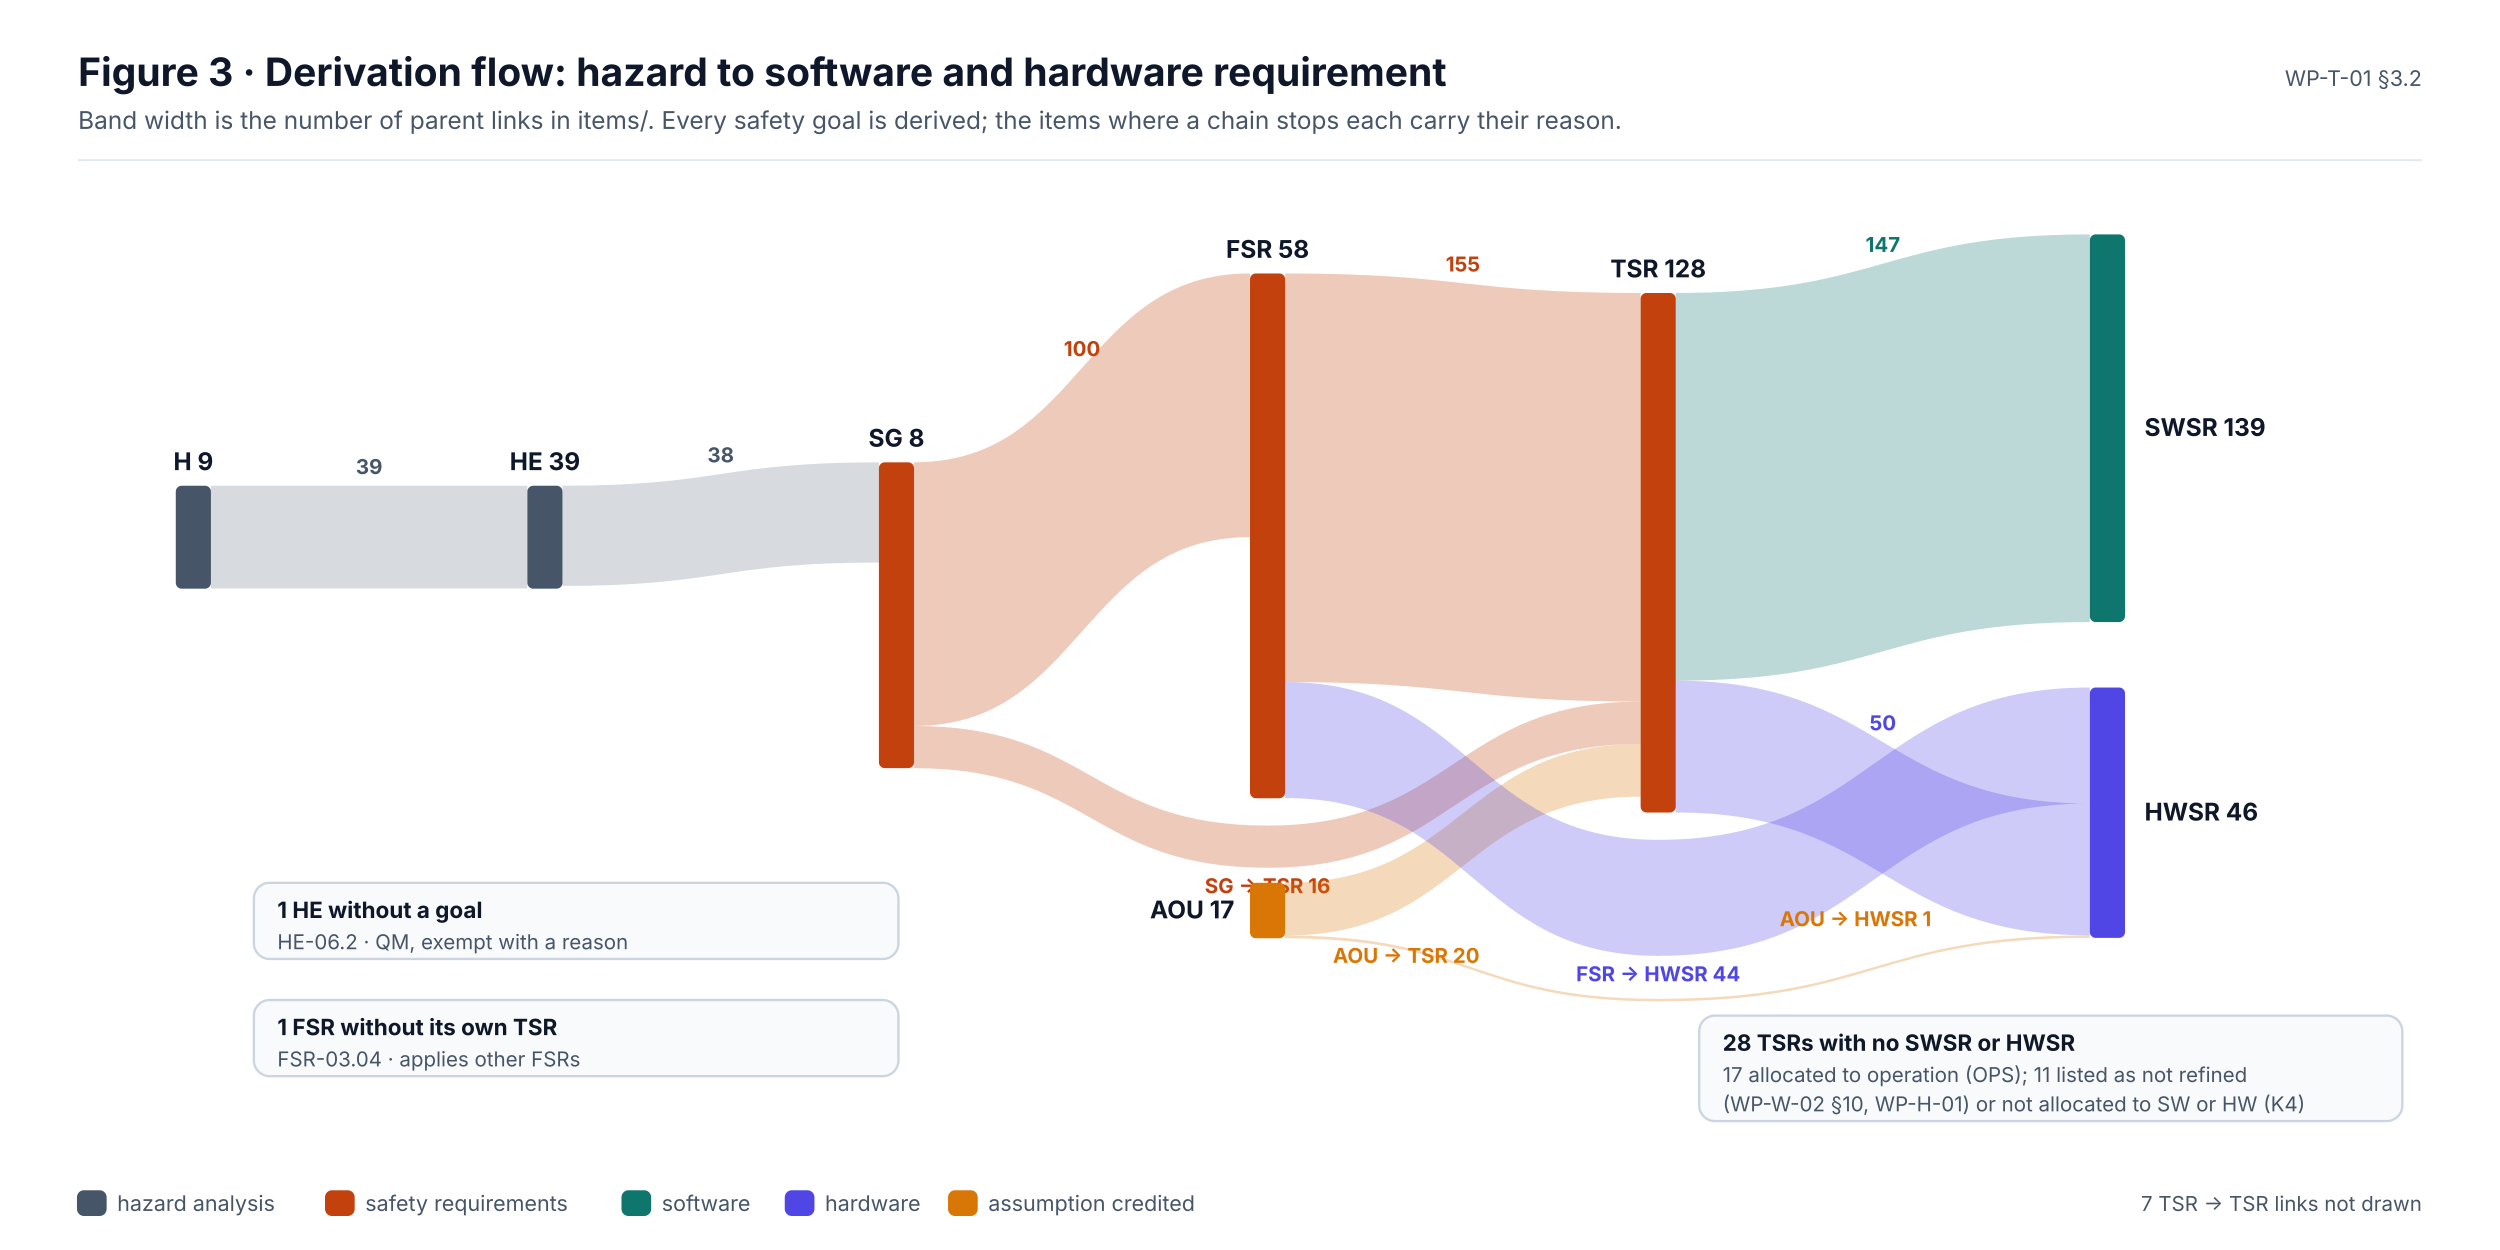
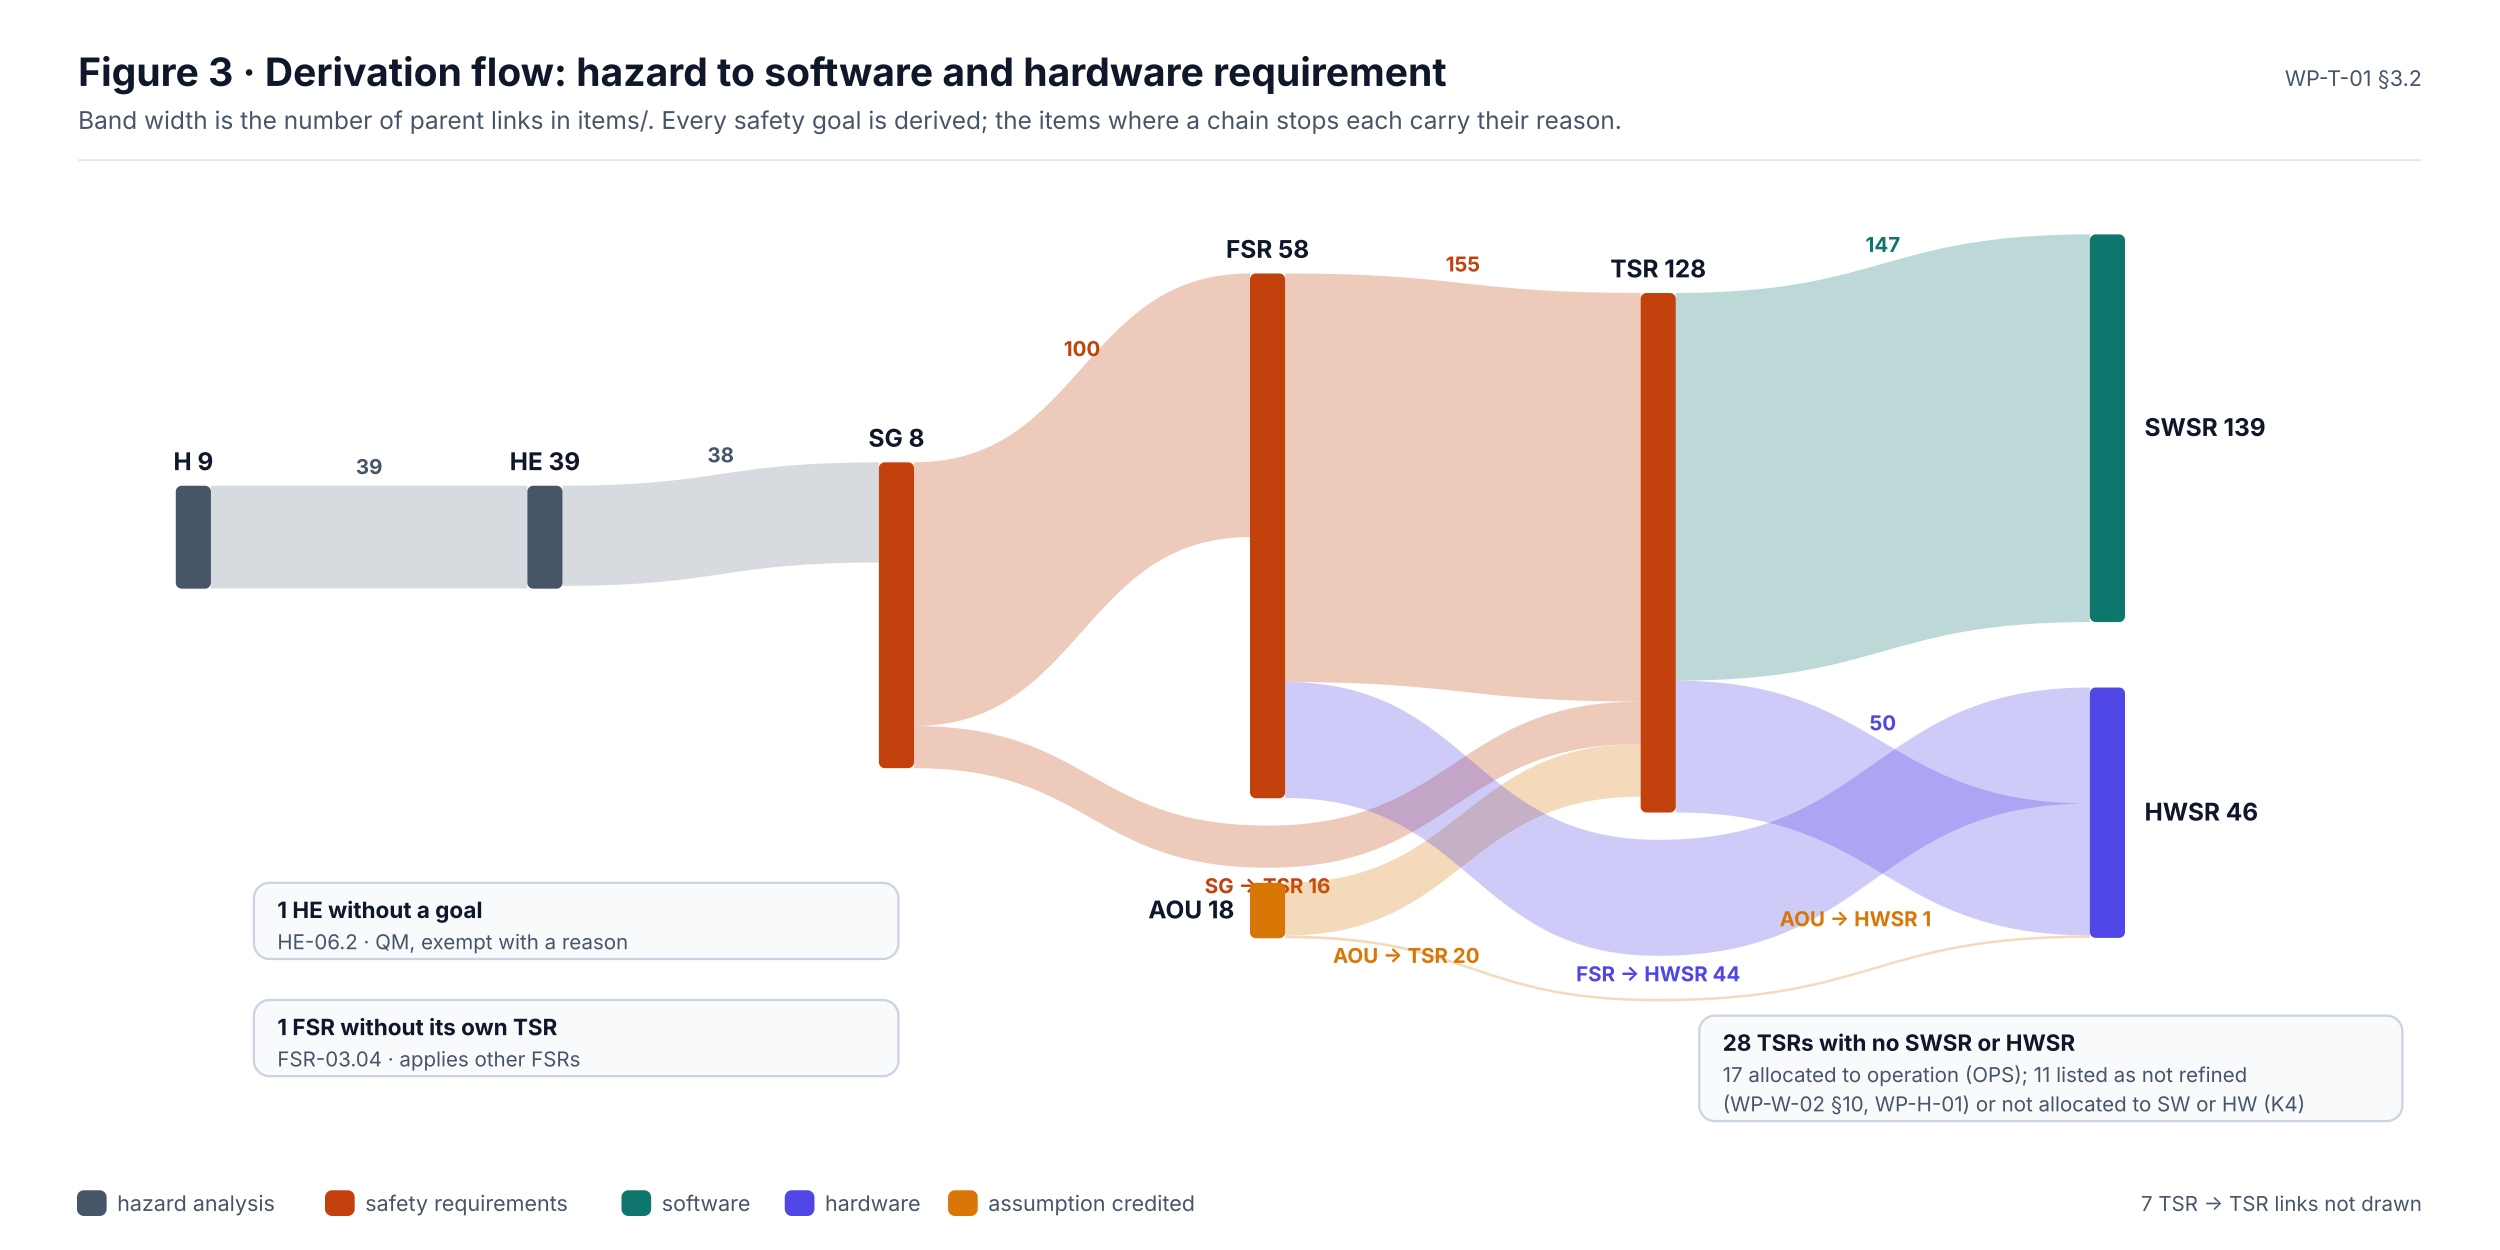
<svg xmlns="http://www.w3.org/2000/svg" width="1280" height="640" viewBox="0 0 1280 640" font-family="Inter, 'Segoe UI', Helvetica, Arial, sans-serif" role="img">
  <defs>
    <marker id="ink" viewBox="0 0 10 10" refX="9" refY="5" markerWidth="7" markerHeight="7" orient="auto-start-reverse">
      <path d="M0,0 L10,5 L0,10 z" fill="#0F172A" />
    </marker>
    <marker id="muted" viewBox="0 0 10 10" refX="9" refY="5" markerWidth="7" markerHeight="7" orient="auto-start-reverse">
      <path d="M0,0 L10,5 L0,10 z" fill="#475569" />
    </marker>
    <marker id="faint" viewBox="0 0 10 10" refX="9" refY="5" markerWidth="7" markerHeight="7" orient="auto-start-reverse">
      <path d="M0,0 L10,5 L0,10 z" fill="#94A3B8" />
    </marker>
    <marker id="safety" viewBox="0 0 10 10" refX="9" refY="5" markerWidth="7" markerHeight="7" orient="auto-start-reverse">
      <path d="M0,0 L10,5 L0,10 z" fill="#C2410C" />
    </marker>
    <marker id="sw" viewBox="0 0 10 10" refX="9" refY="5" markerWidth="7" markerHeight="7" orient="auto-start-reverse">
      <path d="M0,0 L10,5 L0,10 z" fill="#0F766E" />
    </marker>
    <marker id="hw" viewBox="0 0 10 10" refX="9" refY="5" markerWidth="7" markerHeight="7" orient="auto-start-reverse">
      <path d="M0,0 L10,5 L0,10 z" fill="#4F46E5" />
    </marker>
    <marker id="aou" viewBox="0 0 10 10" refX="9" refY="5" markerWidth="7" markerHeight="7" orient="auto-start-reverse">
      <path d="M0,0 L10,5 L0,10 z" fill="#D97706" />
    </marker>
    <marker id="red" viewBox="0 0 10 10" refX="9" refY="5" markerWidth="7" markerHeight="7" orient="auto-start-reverse">
      <path d="M0,0 L10,5 L0,10 z" fill="#D2553F" />
    </marker>
  </defs>
  <rect x="0" y="0" width="1280" height="640" rx="0" fill="#FFFFFF" stroke="none" stroke-width="0" />
  <text x="40" y="44" font-size="20" fill="#0F172A" font-weight="700">Figure 3 · Derivation flow: hazard to software and hardware requirement</text>
  <text x="40" y="66" font-size="12.5" fill="#475569">Band width is the number of parent links in items/. Every safety goal is derived; the items where a chain stops each carry their reason.</text>
  <text x="1240" y="44" font-size="11" fill="#475569" text-anchor="end">WP-T-01 §3.2</text>
  <line x1="40" y1="82" x2="1240" y2="82" stroke="#E2E8F0" stroke-width="1" />
  <path d="M108,248.7 C189,248.7 189,248.7 270,248.7 L270,301.3 C189,301.3 189,301.3 108,301.3 Z" fill="#475569" opacity="0.22" />
  <text x="189" y="242.7" font-size="10.5" fill="#475569" font-weight="700" text-anchor="middle">39</text>
  <path d="M288,248.7 C369,248.7 369,236.7 450,236.7 L450,288 C369,288 369,300 288,300 Z" fill="#475569" opacity="0.22" />
  <text x="369" y="236.7" font-size="10.5" fill="#475569" font-weight="700" text-anchor="middle">38</text>
  <path d="M468,236.7 C554,236.7 554,140 640,140 L640,275 C554,275 554,371.7 468,371.7 Z" fill="#C2410C" opacity="0.28" />
  <text x="554" y="182.3" font-size="10.5" fill="#C2410C" font-weight="700" text-anchor="middle">100</text>
  <path d="M468,371.7 C558.5,371.7 558.5,422.7 649,422.7 C744.5,422.7 744.5,359.2 840,359.2 L840,380.9 C744.5,380.9 744.5,444.3 649,444.3 C558.5,444.3 558.5,393.3 468,393.3 Z" fill="#C2410C" opacity="0.28" />
  <text x="649" y="457.3" font-size="10.5" fill="#C2410C" font-weight="700" text-anchor="middle">SG → TSR  16</text>
  <path d="M658,140 C749,140 749,150 840,150 L840,359.2 C749,359.2 749,349.2 658,349.2 Z" fill="#C2410C" opacity="0.28" />
  <text x="749" y="139" font-size="10.5" fill="#C2410C" font-weight="700" text-anchor="middle">155</text>
  <path d="M658,452 C749,452 749,380.9 840,380.9 L840,407.9 C749,407.9 749,479 658,479 Z" fill="#D97706" opacity="0.28" />
  <text x="720" y="493" font-size="10.5" fill="#D97706" font-weight="700" text-anchor="middle">AOU → TSR  20</text>
  <path d="M858,150 C964,150 964,120 1070,120 L1070,318.5 C964,318.5 964,348.5 858,348.5 Z" fill="#0F766E" opacity="0.28" />
  <text x="964" y="129" font-size="10.5" fill="#0F766E" font-weight="700" text-anchor="middle">147</text>
  <path d="M858,348.5 C964,348.5 964,411.4 1070,411.4 L1070,478.9 C964,478.9 964,416 858,416 Z" fill="#4F46E5" opacity="0.28" />
  <text x="964" y="373.9" font-size="10.5" fill="#4F46E5" font-weight="700" text-anchor="middle">50</text>
  <path d="M658,349.2 C753.5,349.2 753.5,430 849,430 C959.5,430 959.5,352 1070,352 L1070,411.4 C959.5,411.4 959.5,489.4 849,489.4 C753.5,489.4 753.5,408.6 658,408.6 Z" fill="#4F46E5" opacity="0.28" />
  <text x="849" y="502.4" font-size="10.5" fill="#4F46E5" font-weight="700" text-anchor="middle">FSR → HWSR  44</text>
  <path d="M658,479 C753.5,479 753.5,511.4 849,511.4 C959.5,511.4 959.5,478.9 1070,478.9 L1070,480.2 C959.5,480.2 959.5,512.7 849,512.7 C753.5,512.7 753.5,480.4 658,480.4 Z" fill="#D97706" opacity="0.28" />
  <text x="950" y="474.2" font-size="10.5" fill="#D97706" font-weight="700" text-anchor="middle">AOU → HWSR  1</text>
  <rect x="90" y="248.7" width="18" height="52.7" rx="3" fill="#475569" stroke="none" stroke-width="0" />
  <text x="99" y="240.7" font-size="12.5" fill="#0F172A" font-weight="700" text-anchor="middle">H 9</text>
  <rect x="270" y="248.7" width="18" height="52.7" rx="3" fill="#475569" stroke="none" stroke-width="0" />
  <text x="279" y="240.7" font-size="12.5" fill="#0F172A" font-weight="700" text-anchor="middle">HE 39</text>
  <rect x="450" y="236.7" width="18" height="156.6" rx="3" fill="#C2410C" stroke="none" stroke-width="0" />
  <text x="459" y="228.7" font-size="12.5" fill="#0F172A" font-weight="700" text-anchor="middle">SG 8</text>
  <rect x="640" y="140" width="18" height="268.7" rx="3" fill="#C2410C" stroke="none" stroke-width="0" />
  <text x="649" y="132" font-size="12.5" fill="#0F172A" font-weight="700" text-anchor="middle">FSR 58</text>
  <rect x="640" y="452" width="18" height="28.4" rx="3" fill="#D97706" stroke="none" stroke-width="0" />
-   <text x="632" y="470.2" font-size="12.5" fill="#0F172A" font-weight="700" text-anchor="end">AOU 17</text>
+   <text x="632" y="470.2" font-size="12.5" fill="#0F172A" font-weight="700" text-anchor="end">AOU 18</text>
  <rect x="840" y="150" width="18" height="266" rx="3" fill="#C2410C" stroke="none" stroke-width="0" />
  <text x="849" y="142" font-size="12.5" fill="#0F172A" font-weight="700" text-anchor="middle">TSR 128</text>
  <rect x="1070" y="120" width="18" height="198.5" rx="3" fill="#0F766E" stroke="none" stroke-width="0" />
  <text x="1098" y="223.2" font-size="12.5" fill="#0F172A" font-weight="700">SWSR 139</text>
  <rect x="1070" y="352" width="18" height="128.2" rx="3" fill="#4F46E5" stroke="none" stroke-width="0" />
  <text x="1098" y="420.1" font-size="12.5" fill="#0F172A" font-weight="700">HWSR 46</text>
  <rect x="130" y="452" width="330" height="39" rx="8" fill="#F8FAFC" stroke="#CBD5E1" stroke-width="1.2" />
  <text x="142" y="470" font-size="11.5" fill="#0F172A" font-weight="700">1 HE without a goal</text>
  <text x="142" y="486" font-size="10.5" fill="#475569">HE-06.2 · QM, exempt with a reason</text>
  <rect x="130" y="512" width="330" height="39" rx="8" fill="#F8FAFC" stroke="#CBD5E1" stroke-width="1.2" />
  <text x="142" y="530" font-size="11.5" fill="#0F172A" font-weight="700">1 FSR without its own TSR</text>
  <text x="142" y="546" font-size="10.5" fill="#475569">FSR-03.04 · applies other FSRs</text>
  <rect x="870" y="520" width="360" height="54" rx="8" fill="#F8FAFC" stroke="#CBD5E1" stroke-width="1.2" />
  <text x="882" y="538" font-size="11.5" fill="#0F172A" font-weight="700">28 TSRs with no SWSR or HWSR</text>
  <text x="882" y="554" font-size="10.5" fill="#475569">17 allocated to operation (OPS); 11 listed as not refined</text>
  <text x="882" y="569" font-size="10.5" fill="#475569">(WP-W-02 §10, WP-H-01) or not allocated to SW or HW (K4)</text>
  <rect x="40" y="610" width="14" height="12" rx="3" fill="#475569" stroke="#475569" stroke-width="1.2" />
  <text x="60" y="620" font-size="11" fill="#475569">hazard analysis</text>
  <rect x="167" y="610" width="14" height="12" rx="3" fill="#C2410C" stroke="#C2410C" stroke-width="1.2" />
  <text x="187" y="620" font-size="11" fill="#475569">safety requirements</text>
  <rect x="318.8" y="610" width="14" height="12" rx="3" fill="#0F766E" stroke="#0F766E" stroke-width="1.2" />
  <text x="338.8" y="620" font-size="11" fill="#475569">software</text>
  <rect x="402.4" y="610" width="14" height="12" rx="3" fill="#4F46E5" stroke="#4F46E5" stroke-width="1.2" />
  <text x="422.4" y="620" font-size="11" fill="#475569">hardware</text>
  <rect x="486" y="610" width="14" height="12" rx="3" fill="#D97706" stroke="#D97706" stroke-width="1.2" />
  <text x="506" y="620" font-size="11" fill="#475569">assumption credited</text>
  <text x="1240" y="620" font-size="10.5" fill="#475569" text-anchor="end">7 TSR → TSR links not drawn</text>
</svg>
